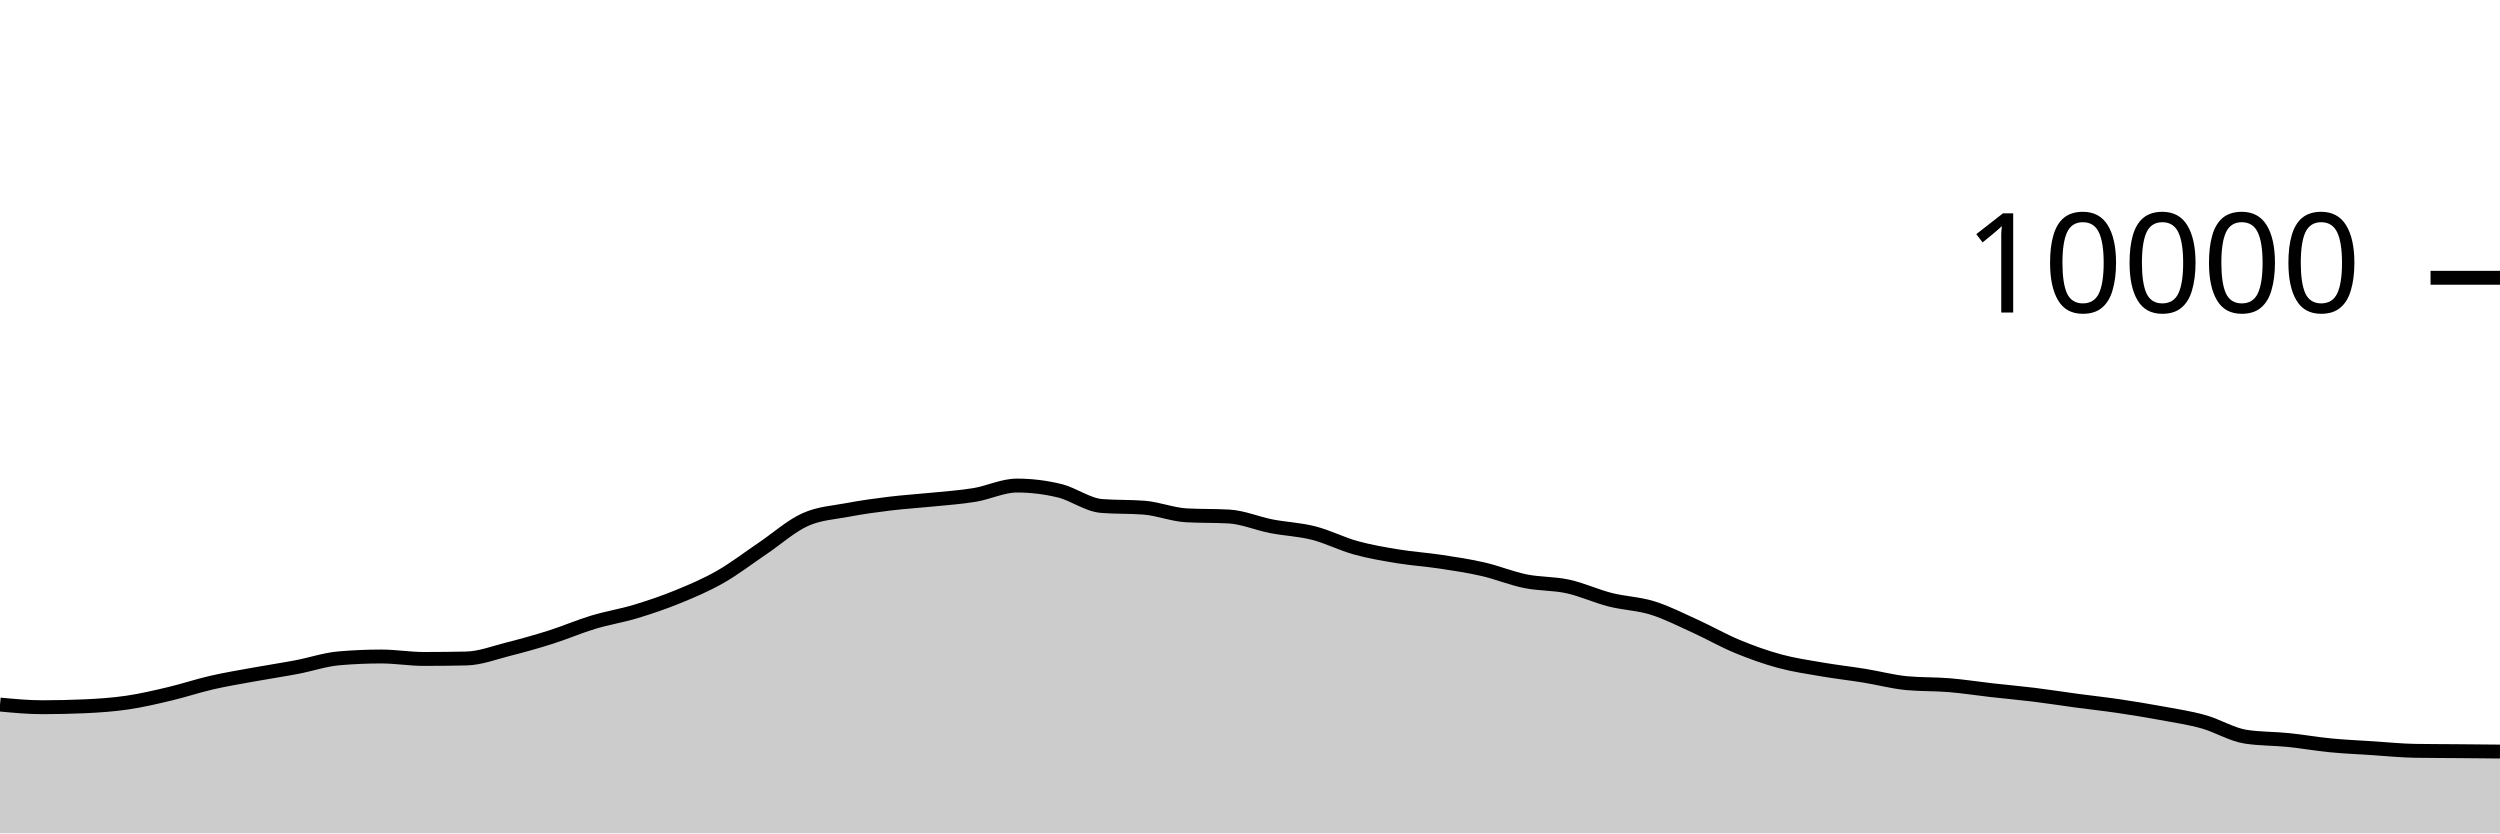
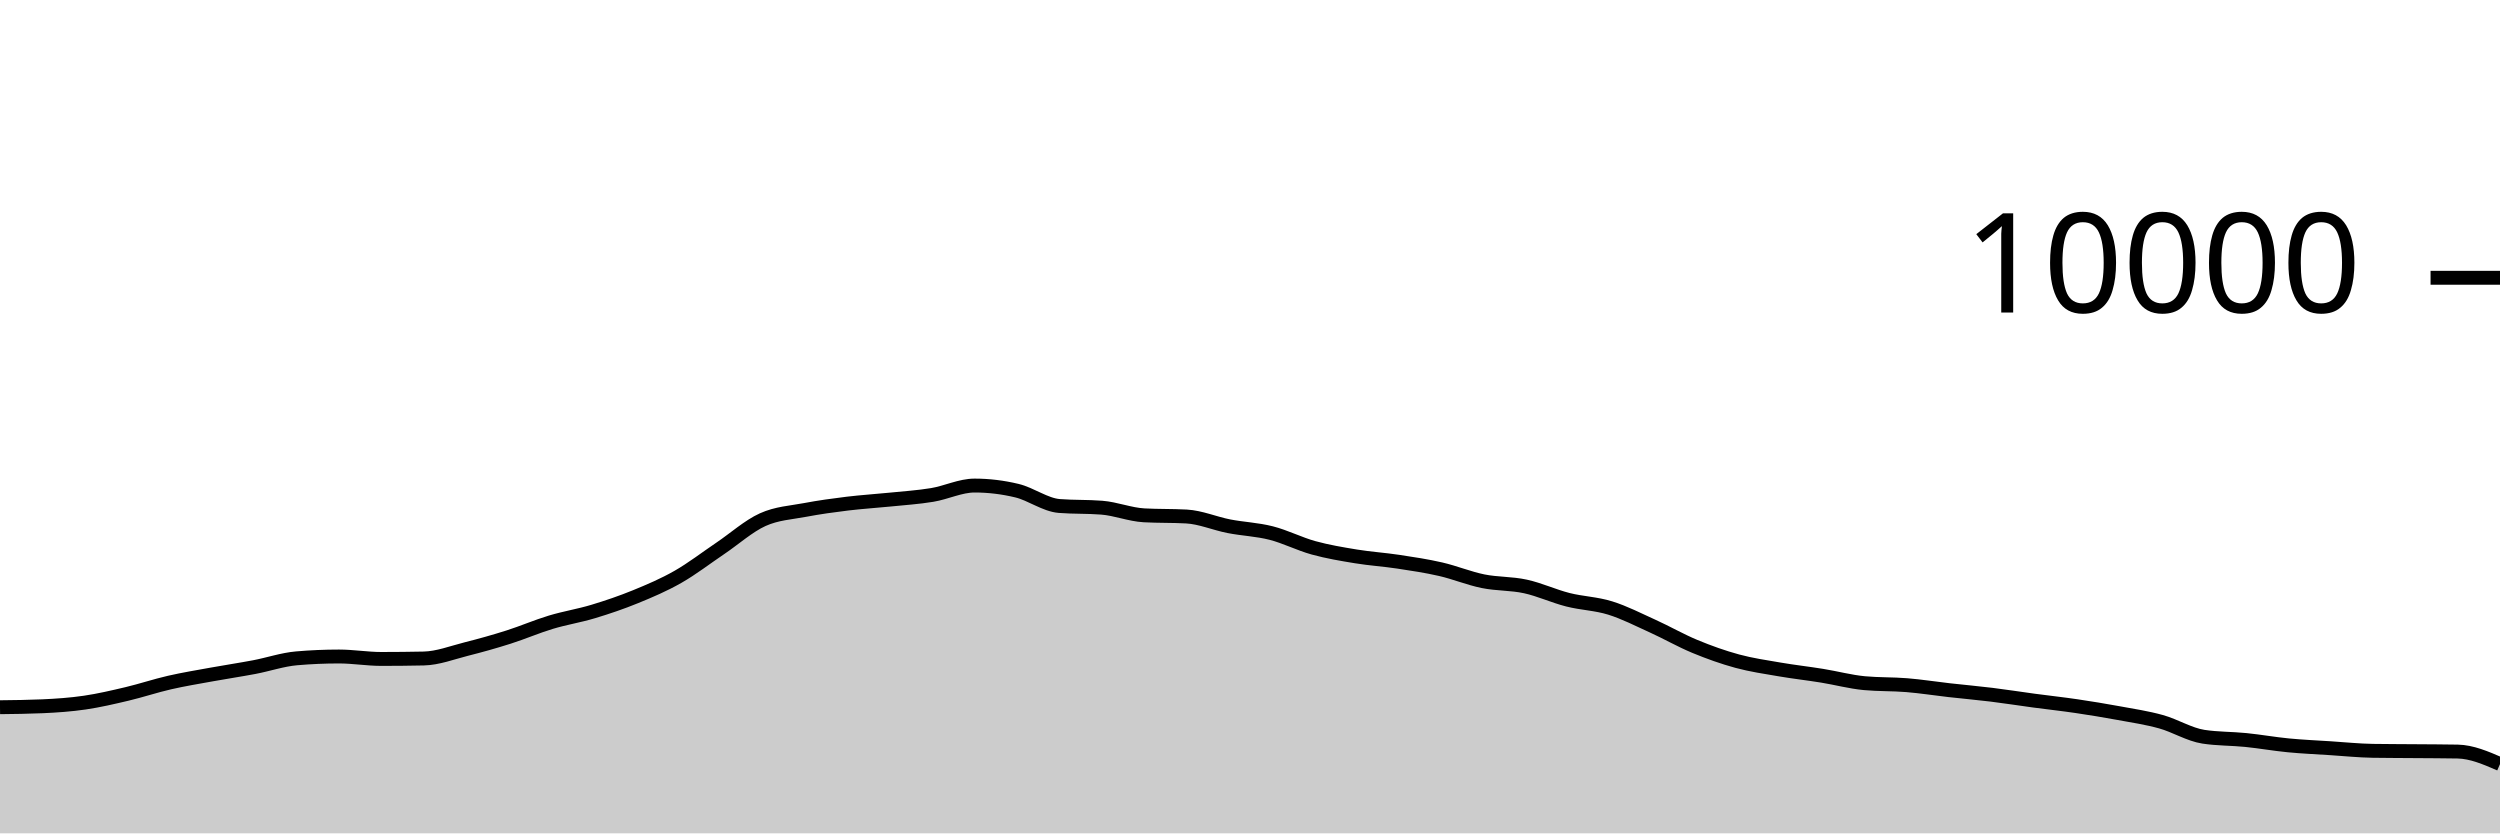
<svg xmlns="http://www.w3.org/2000/svg" viewBox="0 0 180 60">
  <g transform="translate(0,20)">
-     <path class="area" fill="rgba(0, 0, 0, 0.2)" d="M0,30.728C1.017,30.824,2.034,30.92,3.051,30.92C4.068,30.92,5.085,30.897,6.102,30.852C7.119,30.807,8.136,30.737,9.153,30.588C10.169,30.439,11.186,30.201,12.203,29.96C13.22,29.719,14.237,29.377,15.254,29.144C16.271,28.911,17.288,28.745,18.305,28.56C19.322,28.375,20.339,28.225,21.356,28.032C22.373,27.839,23.39,27.488,24.407,27.4C25.424,27.312,26.441,27.268,27.458,27.268C28.475,27.268,29.492,27.444,30.508,27.444C31.525,27.444,32.542,27.433,33.559,27.412C34.576,27.391,35.593,26.993,36.61,26.736C37.627,26.479,38.644,26.195,39.661,25.872C40.678,25.549,41.695,25.107,42.712,24.8C43.729,24.493,44.746,24.335,45.763,24.028C46.78,23.721,47.797,23.376,48.814,22.96C49.831,22.544,50.847,22.112,51.864,21.532C52.881,20.952,53.898,20.166,54.915,19.48C55.932,18.794,56.949,17.877,57.966,17.416C58.983,16.955,60,16.909,61.017,16.716C62.034,16.523,63.051,16.384,64.068,16.26C65.085,16.136,66.102,16.076,67.119,15.972C68.136,15.868,69.153,15.805,70.169,15.636C71.186,15.467,72.203,14.96,73.22,14.96C74.237,14.96,75.254,15.083,76.271,15.328C77.288,15.573,78.305,16.352,79.322,16.432C80.339,16.512,81.356,16.472,82.373,16.552C83.39,16.632,84.407,17.048,85.424,17.104C86.441,17.16,87.458,17.132,88.475,17.188C89.492,17.244,90.508,17.689,91.525,17.888C92.542,18.087,93.559,18.121,94.576,18.38C95.593,18.639,96.61,19.164,97.627,19.444C98.644,19.724,99.661,19.893,100.678,20.06C101.695,20.227,102.712,20.29,103.729,20.444C104.746,20.598,105.763,20.75,106.78,20.984C107.797,21.218,108.814,21.641,109.831,21.848C110.847,22.055,111.864,22.002,112.881,22.224C113.898,22.446,114.915,22.921,115.932,23.18C116.949,23.439,117.966,23.46,118.983,23.776C120,24.092,121.017,24.615,122.034,25.076C123.051,25.537,124.068,26.123,125.085,26.544C126.102,26.965,127.119,27.328,128.136,27.604C129.153,27.88,130.169,28.025,131.186,28.2C132.203,28.375,133.22,28.487,134.237,28.652C135.254,28.817,136.271,29.092,137.288,29.188C138.305,29.284,139.322,29.248,140.339,29.332C141.356,29.416,142.373,29.577,143.39,29.692C144.407,29.807,145.424,29.895,146.441,30.02C147.458,30.145,148.475,30.307,149.492,30.444C150.508,30.581,151.525,30.69,152.542,30.84C153.559,30.99,154.576,31.157,155.593,31.344C156.61,31.531,157.627,31.681,158.644,31.964C159.661,32.247,160.678,32.887,161.695,33.044C162.712,33.201,163.729,33.177,164.746,33.28C165.763,33.383,166.78,33.565,167.797,33.664C168.814,33.763,169.831,33.806,170.847,33.872C171.864,33.938,172.881,34.044,173.898,34.06C174.915,34.076,175.932,34.075,176.949,34.084C177.966,34.093,178.983,34.102,180,34.112L180,40C178.983,40,177.966,40,176.949,40C175.932,40,174.915,40,173.898,40C172.881,40,171.864,40,170.847,40C169.831,40,168.814,40,167.797,40C166.78,40,165.763,40,164.746,40C163.729,40,162.712,40,161.695,40C160.678,40,159.661,40,158.644,40C157.627,40,156.61,40,155.593,40C154.576,40,153.559,40,152.542,40C151.525,40,150.508,40,149.492,40C148.475,40,147.458,40,146.441,40C145.424,40,144.407,40,143.39,40C142.373,40,141.356,40,140.339,40C139.322,40,138.305,40,137.288,40C136.271,40,135.254,40,134.237,40C133.22,40,132.203,40,131.186,40C130.169,40,129.153,40,128.136,40C127.119,40,126.102,40,125.085,40C124.068,40,123.051,40,122.034,40C121.017,40,120,40,118.983,40C117.966,40,116.949,40,115.932,40C114.915,40,113.898,40,112.881,40C111.864,40,110.847,40,109.831,40C108.814,40,107.797,40,106.78,40C105.763,40,104.746,40,103.729,40C102.712,40,101.695,40,100.678,40C99.661,40,98.644,40,97.627,40C96.61,40,95.593,40,94.576,40C93.559,40,92.542,40,91.525,40C90.508,40,89.492,40,88.475,40C87.458,40,86.441,40,85.424,40C84.407,40,83.39,40,82.373,40C81.356,40,80.339,40,79.322,40C78.305,40,77.288,40,76.271,40C75.254,40,74.237,40,73.22,40C72.203,40,71.186,40,70.169,40C69.153,40,68.136,40,67.119,40C66.102,40,65.085,40,64.068,40C63.051,40,62.034,40,61.017,40C60,40,58.983,40,57.966,40C56.949,40,55.932,40,54.915,40C53.898,40,52.881,40,51.864,40C50.847,40,49.831,40,48.814,40C47.797,40,46.78,40,45.763,40C44.746,40,43.729,40,42.712,40C41.695,40,40.678,40,39.661,40C38.644,40,37.627,40,36.61,40C35.593,40,34.576,40,33.559,40C32.542,40,31.525,40,30.508,40C29.492,40,28.475,40,27.458,40C26.441,40,25.424,40,24.407,40C23.39,40,22.373,40,21.356,40C20.339,40,19.322,40,18.305,40C17.288,40,16.271,40,15.254,40C14.237,40,13.22,40,12.203,40C11.186,40,10.169,40,9.153,40C8.136,40,7.119,40,6.102,40C5.085,40,4.068,40,3.051,40C2.034,40,1.017,40,0,40Z" />
-     <path class="line" stroke="black" fill="none" d="M0,30.728C1.017,30.824,2.034,30.92,3.051,30.92C4.068,30.92,5.085,30.897,6.102,30.852C7.119,30.807,8.136,30.737,9.153,30.588C10.169,30.439,11.186,30.201,12.203,29.96C13.22,29.719,14.237,29.377,15.254,29.144C16.271,28.911,17.288,28.745,18.305,28.56C19.322,28.375,20.339,28.225,21.356,28.032C22.373,27.839,23.39,27.488,24.407,27.4C25.424,27.312,26.441,27.268,27.458,27.268C28.475,27.268,29.492,27.444,30.508,27.444C31.525,27.444,32.542,27.433,33.559,27.412C34.576,27.391,35.593,26.993,36.61,26.736C37.627,26.479,38.644,26.195,39.661,25.872C40.678,25.549,41.695,25.107,42.712,24.8C43.729,24.493,44.746,24.335,45.763,24.028C46.78,23.721,47.797,23.376,48.814,22.96C49.831,22.544,50.847,22.112,51.864,21.532C52.881,20.952,53.898,20.166,54.915,19.48C55.932,18.794,56.949,17.877,57.966,17.416C58.983,16.955,60,16.909,61.017,16.716C62.034,16.523,63.051,16.384,64.068,16.26C65.085,16.136,66.102,16.076,67.119,15.972C68.136,15.868,69.153,15.805,70.169,15.636C71.186,15.467,72.203,14.96,73.22,14.96C74.237,14.96,75.254,15.083,76.271,15.328C77.288,15.573,78.305,16.352,79.322,16.432C80.339,16.512,81.356,16.472,82.373,16.552C83.39,16.632,84.407,17.048,85.424,17.104C86.441,17.16,87.458,17.132,88.475,17.188C89.492,17.244,90.508,17.689,91.525,17.888C92.542,18.087,93.559,18.121,94.576,18.38C95.593,18.639,96.61,19.164,97.627,19.444C98.644,19.724,99.661,19.893,100.678,20.06C101.695,20.227,102.712,20.29,103.729,20.444C104.746,20.598,105.763,20.75,106.78,20.984C107.797,21.218,108.814,21.641,109.831,21.848C110.847,22.055,111.864,22.002,112.881,22.224C113.898,22.446,114.915,22.921,115.932,23.18C116.949,23.439,117.966,23.46,118.983,23.776C120,24.092,121.017,24.615,122.034,25.076C123.051,25.537,124.068,26.123,125.085,26.544C126.102,26.965,127.119,27.328,128.136,27.604C129.153,27.88,130.169,28.025,131.186,28.2C132.203,28.375,133.22,28.487,134.237,28.652C135.254,28.817,136.271,29.092,137.288,29.188C138.305,29.284,139.322,29.248,140.339,29.332C141.356,29.416,142.373,29.577,143.39,29.692C144.407,29.807,145.424,29.895,146.441,30.02C147.458,30.145,148.475,30.307,149.492,30.444C150.508,30.581,151.525,30.69,152.542,30.84C153.559,30.99,154.576,31.157,155.593,31.344C156.61,31.531,157.627,31.681,158.644,31.964C159.661,32.247,160.678,32.887,161.695,33.044C162.712,33.201,163.729,33.177,164.746,33.28C165.763,33.383,166.78,33.565,167.797,33.664C168.814,33.763,169.831,33.806,170.847,33.872C171.864,33.938,172.881,34.044,173.898,34.06C174.915,34.076,175.932,34.075,176.949,34.084C177.966,34.093,178.983,34.102,180,34.112" />
+     <path class="area" fill="rgba(0, 0, 0, 0.2)" d="M0,30.92C1.017,30.909,2.034,30.897,3.051,30.852C4.068,30.807,5.085,30.737,6.102,30.588C7.119,30.439,8.136,30.201,9.153,29.96C10.169,29.719,11.186,29.377,12.203,29.144C13.22,28.911,14.237,28.745,15.254,28.56C16.271,28.375,17.288,28.225,18.305,28.032C19.322,27.839,20.339,27.488,21.356,27.4C22.373,27.312,23.39,27.268,24.407,27.268C25.424,27.268,26.441,27.444,27.458,27.444C28.475,27.444,29.492,27.433,30.508,27.412C31.525,27.391,32.542,26.993,33.559,26.736C34.576,26.479,35.593,26.195,36.61,25.872C37.627,25.549,38.644,25.107,39.661,24.8C40.678,24.493,41.695,24.335,42.712,24.028C43.729,23.721,44.746,23.376,45.763,22.96C46.78,22.544,47.797,22.112,48.814,21.532C49.831,20.952,50.847,20.166,51.864,19.48C52.881,18.794,53.898,17.877,54.915,17.416C55.932,16.955,56.949,16.909,57.966,16.716C58.983,16.523,60,16.384,61.017,16.26C62.034,16.136,63.051,16.076,64.068,15.972C65.085,15.868,66.102,15.805,67.119,15.636C68.136,15.467,69.153,14.96,70.169,14.96C71.186,14.96,72.203,15.083,73.22,15.328C74.237,15.573,75.254,16.352,76.271,16.432C77.288,16.512,78.305,16.472,79.322,16.552C80.339,16.632,81.356,17.048,82.373,17.104C83.39,17.16,84.407,17.132,85.424,17.188C86.441,17.244,87.458,17.689,88.475,17.888C89.492,18.087,90.508,18.121,91.525,18.38C92.542,18.639,93.559,19.164,94.576,19.444C95.593,19.724,96.61,19.893,97.627,20.06C98.644,20.227,99.661,20.29,100.678,20.444C101.695,20.598,102.712,20.75,103.729,20.984C104.746,21.218,105.763,21.641,106.78,21.848C107.797,22.055,108.814,22.002,109.831,22.224C110.847,22.446,111.864,22.921,112.881,23.18C113.898,23.439,114.915,23.46,115.932,23.776C116.949,24.092,117.966,24.615,118.983,25.076C120,25.537,121.017,26.123,122.034,26.544C123.051,26.965,124.068,27.328,125.085,27.604C126.102,27.88,127.119,28.025,128.136,28.2C129.153,28.375,130.169,28.487,131.186,28.652C132.203,28.817,133.22,29.092,134.237,29.188C135.254,29.284,136.271,29.248,137.288,29.332C138.305,29.416,139.322,29.577,140.339,29.692C141.356,29.807,142.373,29.895,143.39,30.02C144.407,30.145,145.424,30.307,146.441,30.444C147.458,30.581,148.475,30.69,149.492,30.84C150.508,30.99,151.525,31.157,152.542,31.344C153.559,31.531,154.576,31.681,155.593,31.964C156.61,32.247,157.627,32.887,158.644,33.044C159.661,33.201,160.678,33.177,161.695,33.28C162.712,33.383,163.729,33.565,164.746,33.664C165.763,33.763,166.78,33.806,167.797,33.872C168.814,33.938,169.831,34.044,170.847,34.06C171.864,34.076,172.881,34.075,173.898,34.084C174.915,34.093,175.932,34.093,176.949,34.112C177.966,34.131,178.983,34.571,180,35.012L180,40C178.983,40,177.966,40,176.949,40C175.932,40,174.915,40,173.898,40C172.881,40,171.864,40,170.847,40C169.831,40,168.814,40,167.797,40C166.78,40,165.763,40,164.746,40C163.729,40,162.712,40,161.695,40C160.678,40,159.661,40,158.644,40C157.627,40,156.61,40,155.593,40C154.576,40,153.559,40,152.542,40C151.525,40,150.508,40,149.492,40C148.475,40,147.458,40,146.441,40C145.424,40,144.407,40,143.39,40C142.373,40,141.356,40,140.339,40C139.322,40,138.305,40,137.288,40C136.271,40,135.254,40,134.237,40C133.22,40,132.203,40,131.186,40C130.169,40,129.153,40,128.136,40C127.119,40,126.102,40,125.085,40C124.068,40,123.051,40,122.034,40C121.017,40,120,40,118.983,40C117.966,40,116.949,40,115.932,40C114.915,40,113.898,40,112.881,40C111.864,40,110.847,40,109.831,40C108.814,40,107.797,40,106.78,40C105.763,40,104.746,40,103.729,40C102.712,40,101.695,40,100.678,40C99.661,40,98.644,40,97.627,40C96.61,40,95.593,40,94.576,40C93.559,40,92.542,40,91.525,40C90.508,40,89.492,40,88.475,40C87.458,40,86.441,40,85.424,40C84.407,40,83.39,40,82.373,40C81.356,40,80.339,40,79.322,40C78.305,40,77.288,40,76.271,40C75.254,40,74.237,40,73.22,40C72.203,40,71.186,40,70.169,40C69.153,40,68.136,40,67.119,40C66.102,40,65.085,40,64.068,40C63.051,40,62.034,40,61.017,40C60,40,58.983,40,57.966,40C56.949,40,55.932,40,54.915,40C53.898,40,52.881,40,51.864,40C50.847,40,49.831,40,48.814,40C47.797,40,46.78,40,45.763,40C44.746,40,43.729,40,42.712,40C41.695,40,40.678,40,39.661,40C38.644,40,37.627,40,36.61,40C35.593,40,34.576,40,33.559,40C32.542,40,31.525,40,30.508,40C29.492,40,28.475,40,27.458,40C26.441,40,25.424,40,24.407,40C23.39,40,22.373,40,21.356,40C20.339,40,19.322,40,18.305,40C17.288,40,16.271,40,15.254,40C14.237,40,13.22,40,12.203,40C11.186,40,10.169,40,9.153,40C8.136,40,7.119,40,6.102,40C5.085,40,4.068,40,3.051,40C2.034,40,1.017,40,0,40Z" />
+     <path class="line" stroke="black" fill="none" d="M0,30.92C1.017,30.909,2.034,30.897,3.051,30.852C4.068,30.807,5.085,30.737,6.102,30.588C7.119,30.439,8.136,30.201,9.153,29.96C10.169,29.719,11.186,29.377,12.203,29.144C13.22,28.911,14.237,28.745,15.254,28.56C16.271,28.375,17.288,28.225,18.305,28.032C19.322,27.839,20.339,27.488,21.356,27.4C22.373,27.312,23.39,27.268,24.407,27.268C25.424,27.268,26.441,27.444,27.458,27.444C28.475,27.444,29.492,27.433,30.508,27.412C31.525,27.391,32.542,26.993,33.559,26.736C34.576,26.479,35.593,26.195,36.61,25.872C37.627,25.549,38.644,25.107,39.661,24.8C40.678,24.493,41.695,24.335,42.712,24.028C43.729,23.721,44.746,23.376,45.763,22.96C46.78,22.544,47.797,22.112,48.814,21.532C49.831,20.952,50.847,20.166,51.864,19.48C52.881,18.794,53.898,17.877,54.915,17.416C55.932,16.955,56.949,16.909,57.966,16.716C58.983,16.523,60,16.384,61.017,16.26C62.034,16.136,63.051,16.076,64.068,15.972C65.085,15.868,66.102,15.805,67.119,15.636C68.136,15.467,69.153,14.96,70.169,14.96C71.186,14.96,72.203,15.083,73.22,15.328C74.237,15.573,75.254,16.352,76.271,16.432C77.288,16.512,78.305,16.472,79.322,16.552C80.339,16.632,81.356,17.048,82.373,17.104C83.39,17.16,84.407,17.132,85.424,17.188C86.441,17.244,87.458,17.689,88.475,17.888C89.492,18.087,90.508,18.121,91.525,18.38C92.542,18.639,93.559,19.164,94.576,19.444C95.593,19.724,96.61,19.893,97.627,20.06C98.644,20.227,99.661,20.29,100.678,20.444C101.695,20.598,102.712,20.75,103.729,20.984C104.746,21.218,105.763,21.641,106.78,21.848C107.797,22.055,108.814,22.002,109.831,22.224C110.847,22.446,111.864,22.921,112.881,23.18C113.898,23.439,114.915,23.46,115.932,23.776C116.949,24.092,117.966,24.615,118.983,25.076C120,25.537,121.017,26.123,122.034,26.544C123.051,26.965,124.068,27.328,125.085,27.604C126.102,27.88,127.119,28.025,128.136,28.2C129.153,28.375,130.169,28.487,131.186,28.652C132.203,28.817,133.22,29.092,134.237,29.188C135.254,29.284,136.271,29.248,137.288,29.332C138.305,29.416,139.322,29.577,140.339,29.692C141.356,29.807,142.373,29.895,143.39,30.02C144.407,30.145,145.424,30.307,146.441,30.444C147.458,30.581,148.475,30.69,149.492,30.84C150.508,30.99,151.525,31.157,152.542,31.344C153.559,31.531,154.576,31.681,155.593,31.964C156.61,32.247,157.627,32.887,158.644,33.044C159.661,33.201,160.678,33.177,161.695,33.28C162.712,33.383,163.729,33.565,164.746,33.664C165.763,33.763,166.78,33.806,167.797,33.872C168.814,33.938,169.831,34.044,170.847,34.06C171.864,34.076,172.881,34.075,173.898,34.084C174.915,34.093,175.932,34.093,176.949,34.112C177.966,34.131,178.983,34.571,180,35.012" />
    <path class="axis-ceiling" stroke-width="1" stroke="black" fill="none" d="M175,0L180,0" />
    <text class="axis-ceiling-label" font-family="sans-serif" text-anchor="end" font-size="10px" x="170" y="2.5">10000</text>
  </g>
</svg>
